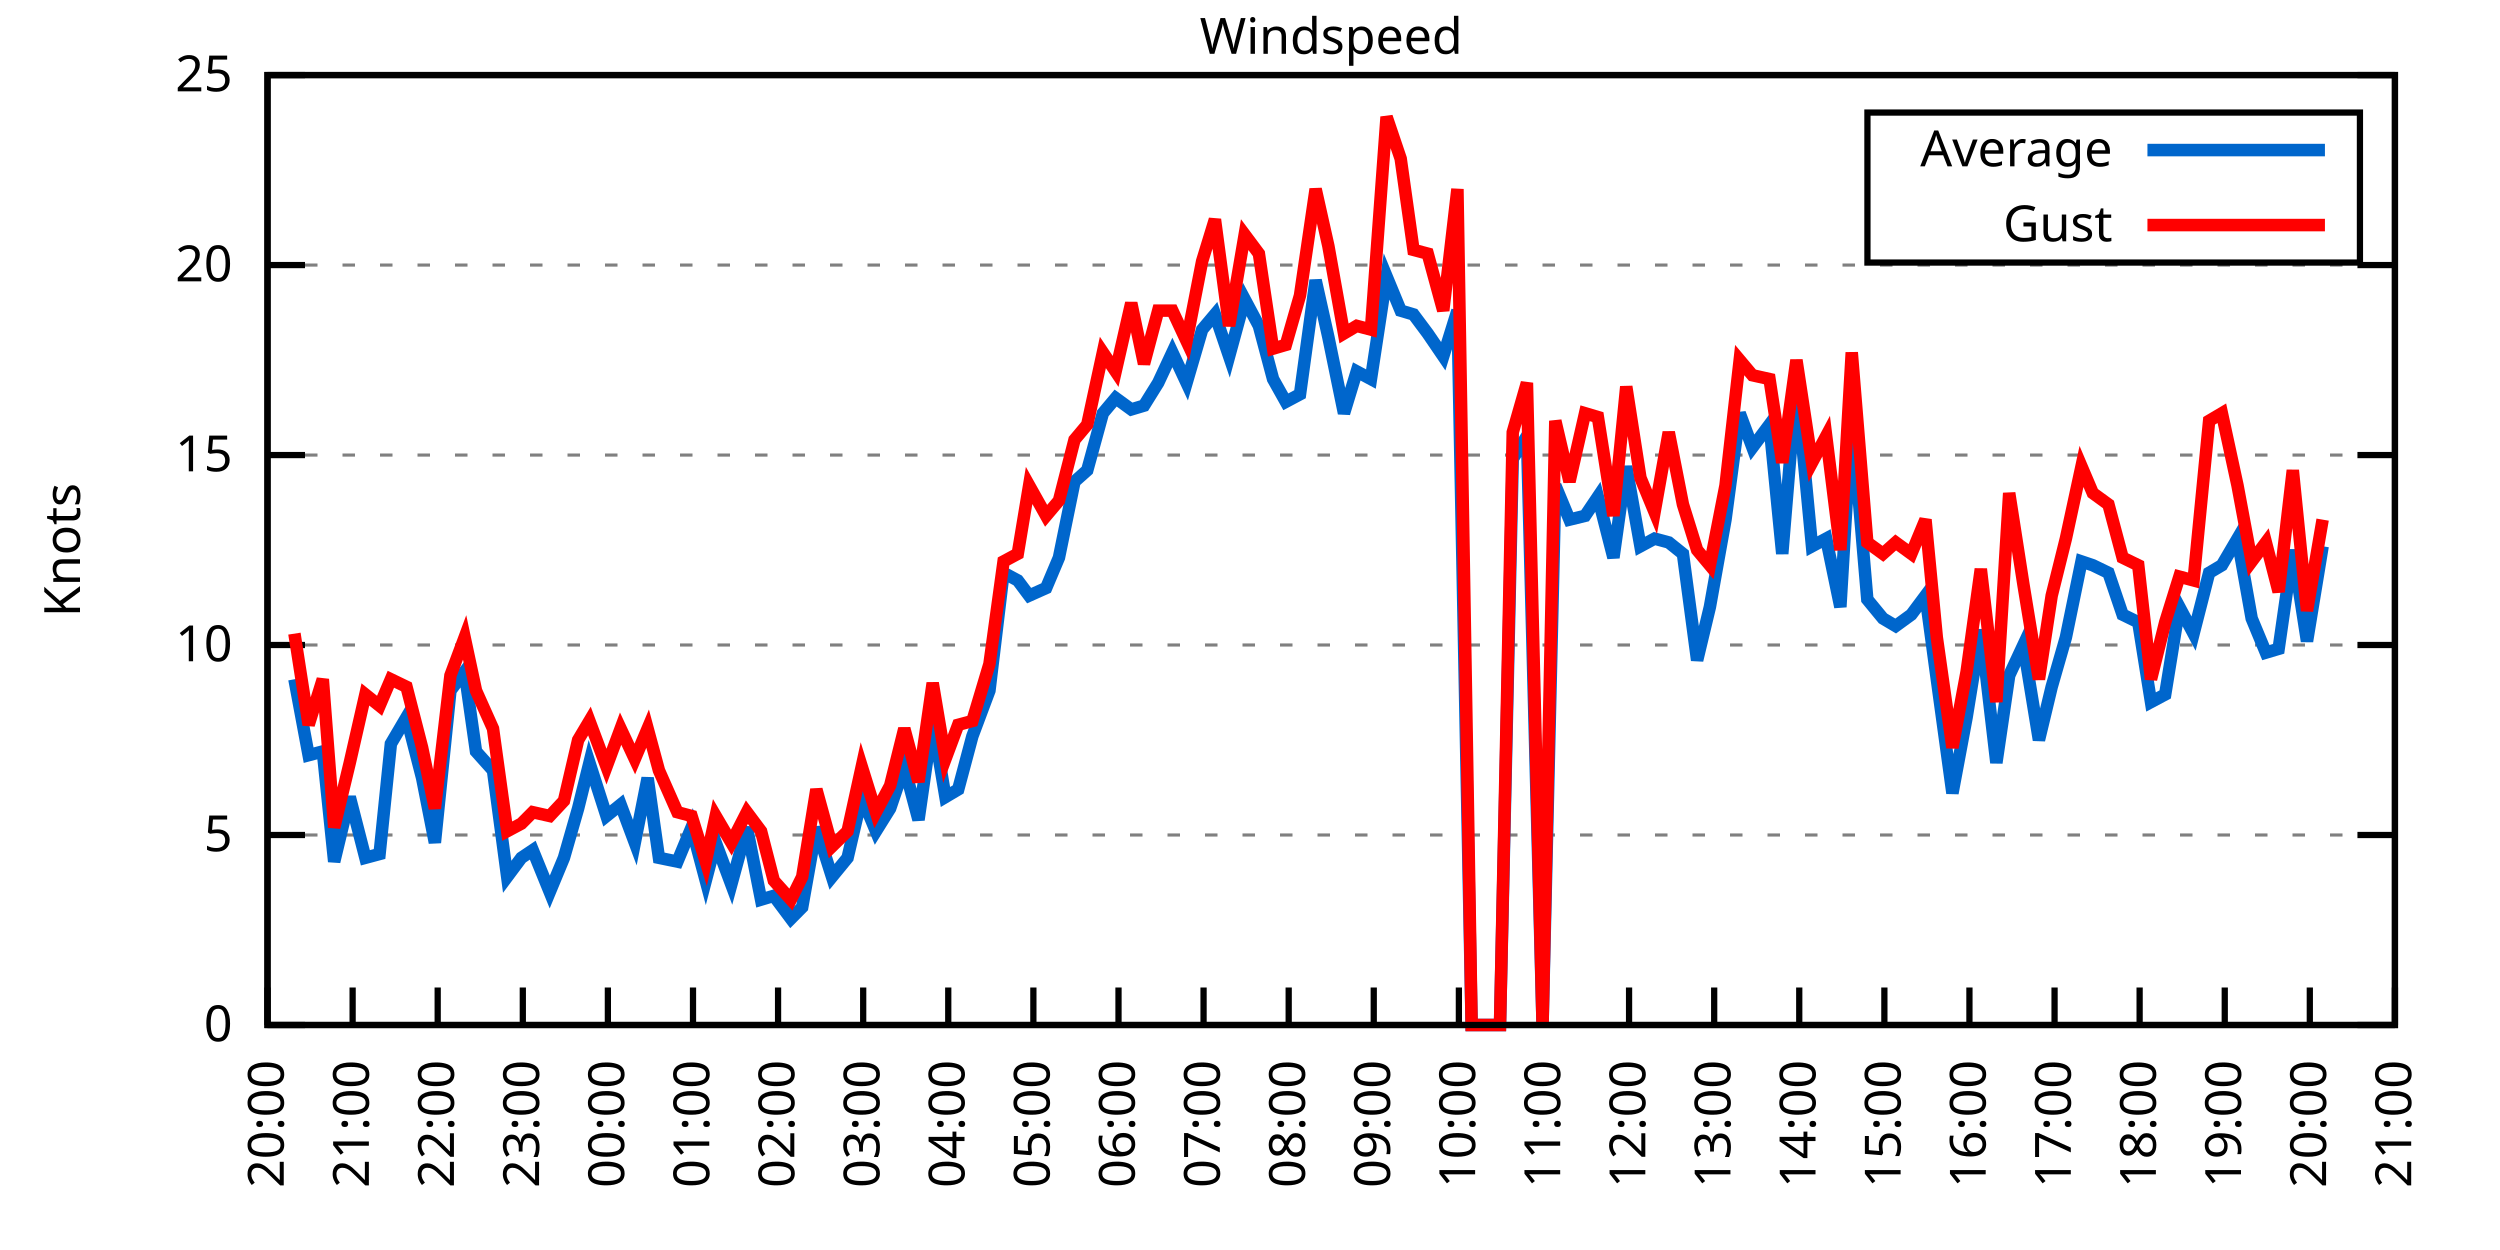
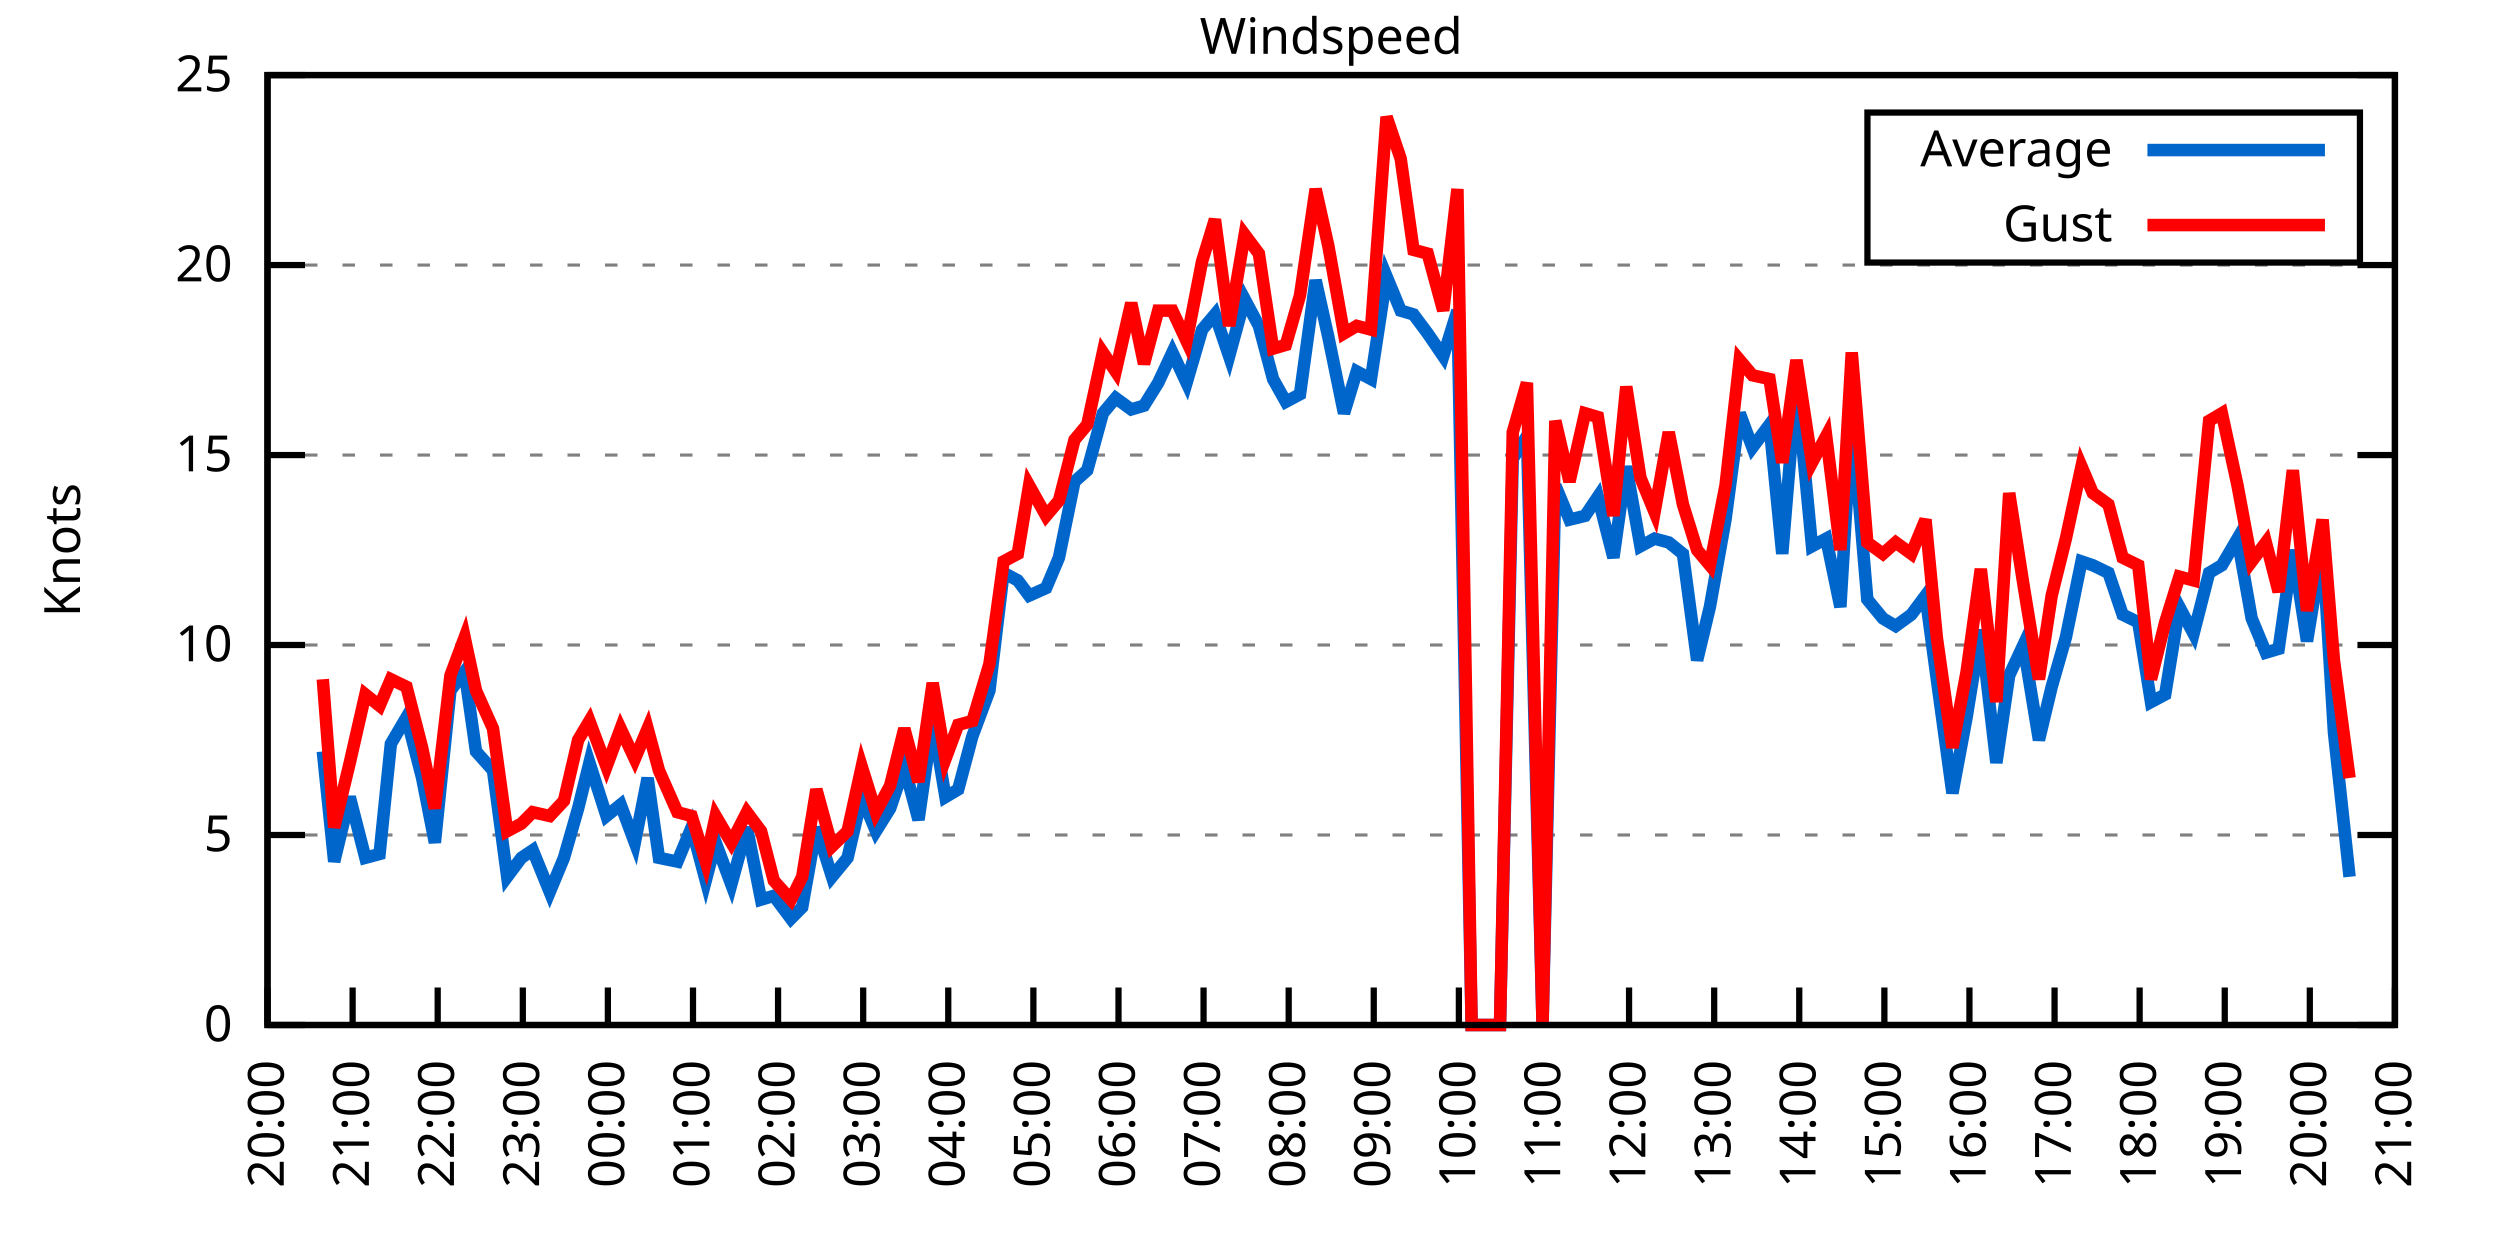
<svg xmlns="http://www.w3.org/2000/svg" xmlns:xlink="http://www.w3.org/1999/xlink" width="400" height="200" viewBox="0 0 400 200">
  <g id="gnuplot_canvas">
    <rect x="0" y="0" width="400" height="200" fill="none" />
    <defs>
      <circle id="gpDot" r="0.5" stroke-width="0.5" stroke="currentColor" />
      <path id="gpPt0" stroke-width="0.333" stroke="currentColor" d="M-1,0 h2 M0,-1 v2" />
      <path id="gpPt1" stroke-width="0.333" stroke="currentColor" d="M-1,-1 L1,1 M1,-1 L-1,1" />
      <path id="gpPt2" stroke-width="0.333" stroke="currentColor" d="M-1,0 L1,0 M0,-1 L0,1 M-1,-1 L1,1 M-1,1 L1,-1" />
      <rect id="gpPt3" stroke-width="0.333" stroke="currentColor" x="-1" y="-1" width="2" height="2" />
      <rect id="gpPt4" stroke-width="0.333" stroke="currentColor" fill="currentColor" x="-1" y="-1" width="2" height="2" />
      <circle id="gpPt5" stroke-width="0.333" stroke="currentColor" cx="0" cy="0" r="1" />
      <use xlink:href="#gpPt5" id="gpPt6" fill="currentColor" stroke="none" />
      <path id="gpPt7" stroke-width="0.333" stroke="currentColor" d="M0,-1.33 L-1.33,0.67 L1.33,0.67 z" />
      <use xlink:href="#gpPt7" id="gpPt8" fill="currentColor" stroke="none" />
      <use xlink:href="#gpPt7" id="gpPt9" stroke="currentColor" transform="rotate(180)" />
      <use xlink:href="#gpPt9" id="gpPt10" fill="currentColor" stroke="none" />
      <use xlink:href="#gpPt3" id="gpPt11" stroke="currentColor" transform="rotate(45)" />
      <use xlink:href="#gpPt11" id="gpPt12" fill="currentColor" stroke="none" />
      <path id="gpPt13" stroke-width="0.333" stroke="currentColor" d="M0,1.330 L1.265,0.411 L0.782,-1.067 L-0.782,-1.076 L-1.265,0.411 z" />
      <use xlink:href="#gpPt13" id="gpPt14" fill="currentColor" stroke="none" />
      <filter id="textbox" filterUnits="objectBoundingBox" x="0" y="0" height="1" width="1">
        <feFlood flood-color="white" flood-opacity="1" result="bgnd" />
        <feComposite in="SourceGraphic" in2="bgnd" operator="atop" />
      </filter>
      <filter id="greybox" filterUnits="objectBoundingBox" x="0" y="0" height="1" width="1">
        <feFlood flood-color="lightgrey" flood-opacity="1" result="grey" />
        <feComposite in="SourceGraphic" in2="grey" operator="atop" />
      </filter>
    </defs>
    <g fill="none" color="white" stroke="currentColor" stroke-width="1.00" stroke-linecap="butt" stroke-linejoin="miter">
</g>
    <g fill="none" color="black" stroke="currentColor" stroke-width="1.00" stroke-linecap="butt" stroke-linejoin="miter">
      <g stroke="none" shape-rendering="crispEdges">
        <polygon fill="rgb(255, 255, 255)" points="42.80,164.00 383.18,164.00 383.18,12.02 42.80,12.02 " />
      </g>
    </g>
    <g fill="none" color="black" stroke="currentColor" stroke-width="1.00" stroke-linecap="butt" stroke-linejoin="miter">
</g>
    <g fill="none" color="black" stroke="black" stroke-width="0.50" stroke-linecap="butt" stroke-linejoin="miter">
</g>
    <g fill="none" color="gray" stroke="currentColor" stroke-width="0.50" stroke-linecap="butt" stroke-linejoin="miter">
      <path stroke="gray" stroke-dasharray="2,4" class="gridline" d="M42.80,164.00 L383.19,164.00  " />
    </g>
    <g fill="none" color="gray" stroke="gray" stroke-width="1.00" stroke-linecap="butt" stroke-linejoin="miter">
</g>
    <g fill="none" color="black" stroke="currentColor" stroke-width="1.00" stroke-linecap="butt" stroke-linejoin="miter">
      <path stroke="black" d="M42.80,164.00 L48.80,164.00 M383.19,164.00 L377.19,164.00  " />
      <g transform="translate(37.20,166.60)" stroke="none" fill="black" font-family="Sans" font-size="8.00" text-anchor="end">
        <text>
          <tspan font-family="Sans"> 0</tspan>
        </text>
      </g>
    </g>
    <g fill="none" color="black" stroke="currentColor" stroke-width="1.00" stroke-linecap="butt" stroke-linejoin="miter">
</g>
    <g fill="none" color="black" stroke="black" stroke-width="0.50" stroke-linecap="butt" stroke-linejoin="miter">
</g>
    <g fill="none" color="gray" stroke="currentColor" stroke-width="0.50" stroke-linecap="butt" stroke-linejoin="miter">
      <path stroke="gray" stroke-dasharray="2,4" class="gridline" d="M42.80,133.60 L383.19,133.60  " />
    </g>
    <g fill="none" color="gray" stroke="gray" stroke-width="1.00" stroke-linecap="butt" stroke-linejoin="miter">
</g>
    <g fill="none" color="black" stroke="currentColor" stroke-width="1.00" stroke-linecap="butt" stroke-linejoin="miter">
      <path stroke="black" d="M42.80,133.60 L48.80,133.60 M383.19,133.60 L377.19,133.60  " />
      <g transform="translate(37.20,136.20)" stroke="none" fill="black" font-family="Sans" font-size="8.00" text-anchor="end">
        <text>
          <tspan font-family="Sans"> 5</tspan>
        </text>
      </g>
    </g>
    <g fill="none" color="black" stroke="currentColor" stroke-width="1.00" stroke-linecap="butt" stroke-linejoin="miter">
</g>
    <g fill="none" color="black" stroke="black" stroke-width="0.50" stroke-linecap="butt" stroke-linejoin="miter">
</g>
    <g fill="none" color="gray" stroke="currentColor" stroke-width="0.50" stroke-linecap="butt" stroke-linejoin="miter">
      <path stroke="gray" stroke-dasharray="2,4" class="gridline" d="M42.80,103.20 L383.19,103.20  " />
    </g>
    <g fill="none" color="gray" stroke="gray" stroke-width="1.00" stroke-linecap="butt" stroke-linejoin="miter">
</g>
    <g fill="none" color="black" stroke="currentColor" stroke-width="1.00" stroke-linecap="butt" stroke-linejoin="miter">
      <path stroke="black" d="M42.80,103.20 L48.80,103.20 M383.19,103.20 L377.19,103.20  " />
      <g transform="translate(37.20,105.80)" stroke="none" fill="black" font-family="Sans" font-size="8.00" text-anchor="end">
        <text>
          <tspan font-family="Sans"> 10</tspan>
        </text>
      </g>
    </g>
    <g fill="none" color="black" stroke="currentColor" stroke-width="1.00" stroke-linecap="butt" stroke-linejoin="miter">
</g>
    <g fill="none" color="black" stroke="black" stroke-width="0.50" stroke-linecap="butt" stroke-linejoin="miter">
</g>
    <g fill="none" color="gray" stroke="currentColor" stroke-width="0.50" stroke-linecap="butt" stroke-linejoin="miter">
      <path stroke="gray" stroke-dasharray="2,4" class="gridline" d="M42.80,72.81 L383.19,72.81  " />
    </g>
    <g fill="none" color="gray" stroke="gray" stroke-width="1.00" stroke-linecap="butt" stroke-linejoin="miter">
</g>
    <g fill="none" color="black" stroke="currentColor" stroke-width="1.00" stroke-linecap="butt" stroke-linejoin="miter">
      <path stroke="black" d="M42.80,72.81 L48.80,72.81 M383.19,72.81 L377.19,72.81  " />
      <g transform="translate(37.20,75.41)" stroke="none" fill="black" font-family="Sans" font-size="8.00" text-anchor="end">
        <text>
          <tspan font-family="Sans"> 15</tspan>
        </text>
      </g>
    </g>
    <g fill="none" color="black" stroke="currentColor" stroke-width="1.00" stroke-linecap="butt" stroke-linejoin="miter">
</g>
    <g fill="none" color="black" stroke="black" stroke-width="0.50" stroke-linecap="butt" stroke-linejoin="miter">
</g>
    <g fill="none" color="gray" stroke="currentColor" stroke-width="0.50" stroke-linecap="butt" stroke-linejoin="miter">
      <path stroke="gray" stroke-dasharray="2,4" class="gridline" d="M42.80,42.41 L383.19,42.41  " />
    </g>
    <g fill="none" color="gray" stroke="gray" stroke-width="1.00" stroke-linecap="butt" stroke-linejoin="miter">
</g>
    <g fill="none" color="black" stroke="currentColor" stroke-width="1.00" stroke-linecap="butt" stroke-linejoin="miter">
      <path stroke="black" d="M42.80,42.41 L48.80,42.41 M383.19,42.41 L377.19,42.41  " />
      <g transform="translate(37.20,45.01)" stroke="none" fill="black" font-family="Sans" font-size="8.00" text-anchor="end">
        <text>
          <tspan font-family="Sans"> 20</tspan>
        </text>
      </g>
    </g>
    <g fill="none" color="black" stroke="currentColor" stroke-width="1.00" stroke-linecap="butt" stroke-linejoin="miter">
</g>
    <g fill="none" color="black" stroke="black" stroke-width="0.50" stroke-linecap="butt" stroke-linejoin="miter">
</g>
    <g fill="none" color="gray" stroke="currentColor" stroke-width="0.50" stroke-linecap="butt" stroke-linejoin="miter">
      <path stroke="gray" stroke-dasharray="2,4" class="gridline" d="M42.80,12.01 L383.19,12.01  " />
    </g>
    <g fill="none" color="gray" stroke="gray" stroke-width="1.00" stroke-linecap="butt" stroke-linejoin="miter">
</g>
    <g fill="none" color="black" stroke="currentColor" stroke-width="1.00" stroke-linecap="butt" stroke-linejoin="miter">
      <path stroke="black" d="M42.80,12.01 L48.80,12.01 M383.19,12.01 L377.19,12.01  " />
      <g transform="translate(37.20,14.61)" stroke="none" fill="black" font-family="Sans" font-size="8.00" text-anchor="end">
        <text>
          <tspan font-family="Sans"> 25</tspan>
        </text>
      </g>
    </g>
    <g fill="none" color="black" stroke="currentColor" stroke-width="1.00" stroke-linecap="butt" stroke-linejoin="miter">
      <path stroke="black" d="M42.80,164.00 L42.80,158.00  " />
      <g transform="translate(45.40,169.60) rotate(270.00)" stroke="none" fill="black" font-family="Sans" font-size="8.00" text-anchor="end">
        <text>
          <tspan font-family="Sans">20:00</tspan>
        </text>
      </g>
    </g>
    <g fill="none" color="black" stroke="currentColor" stroke-width="1.00" stroke-linecap="butt" stroke-linejoin="miter">
      <path stroke="black" d="M56.42,164.00 L56.42,158.00  " />
      <g transform="translate(59.02,169.60) rotate(270.00)" stroke="none" fill="black" font-family="Sans" font-size="8.00" text-anchor="end">
        <text>
          <tspan font-family="Sans">21:00</tspan>
        </text>
      </g>
    </g>
    <g fill="none" color="black" stroke="currentColor" stroke-width="1.00" stroke-linecap="butt" stroke-linejoin="miter">
      <path stroke="black" d="M70.03,164.00 L70.03,158.00  " />
      <g transform="translate(72.63,169.60) rotate(270.00)" stroke="none" fill="black" font-family="Sans" font-size="8.00" text-anchor="end">
        <text>
          <tspan font-family="Sans">22:00</tspan>
        </text>
      </g>
    </g>
    <g fill="none" color="black" stroke="currentColor" stroke-width="1.00" stroke-linecap="butt" stroke-linejoin="miter">
      <path stroke="black" d="M83.65,164.00 L83.65,158.00  " />
      <g transform="translate(86.25,169.60) rotate(270.00)" stroke="none" fill="black" font-family="Sans" font-size="8.00" text-anchor="end">
        <text>
          <tspan font-family="Sans">23:00</tspan>
        </text>
      </g>
    </g>
    <g fill="none" color="black" stroke="currentColor" stroke-width="1.00" stroke-linecap="butt" stroke-linejoin="miter">
      <path stroke="black" d="M97.26,164.00 L97.26,158.00  " />
      <g transform="translate(99.86,169.60) rotate(270.00)" stroke="none" fill="black" font-family="Sans" font-size="8.00" text-anchor="end">
        <text>
          <tspan font-family="Sans">00:00</tspan>
        </text>
      </g>
    </g>
    <g fill="none" color="black" stroke="currentColor" stroke-width="1.00" stroke-linecap="butt" stroke-linejoin="miter">
      <path stroke="black" d="M110.88,164.00 L110.88,158.00  " />
      <g transform="translate(113.48,169.60) rotate(270.00)" stroke="none" fill="black" font-family="Sans" font-size="8.00" text-anchor="end">
        <text>
          <tspan font-family="Sans">01:00</tspan>
        </text>
      </g>
    </g>
    <g fill="none" color="black" stroke="currentColor" stroke-width="1.00" stroke-linecap="butt" stroke-linejoin="miter">
      <path stroke="black" d="M124.49,164.00 L124.49,158.00  " />
      <g transform="translate(127.09,169.60) rotate(270.00)" stroke="none" fill="black" font-family="Sans" font-size="8.00" text-anchor="end">
        <text>
          <tspan font-family="Sans">02:00</tspan>
        </text>
      </g>
    </g>
    <g fill="none" color="black" stroke="currentColor" stroke-width="1.00" stroke-linecap="butt" stroke-linejoin="miter">
      <path stroke="black" d="M138.11,164.00 L138.11,158.00  " />
      <g transform="translate(140.71,169.60) rotate(270.00)" stroke="none" fill="black" font-family="Sans" font-size="8.00" text-anchor="end">
        <text>
          <tspan font-family="Sans">03:00</tspan>
        </text>
      </g>
    </g>
    <g fill="none" color="black" stroke="currentColor" stroke-width="1.00" stroke-linecap="butt" stroke-linejoin="miter">
      <path stroke="black" d="M151.72,164.00 L151.72,158.00  " />
      <g transform="translate(154.32,169.60) rotate(270.00)" stroke="none" fill="black" font-family="Sans" font-size="8.00" text-anchor="end">
        <text>
          <tspan font-family="Sans">04:00</tspan>
        </text>
      </g>
    </g>
    <g fill="none" color="black" stroke="currentColor" stroke-width="1.00" stroke-linecap="butt" stroke-linejoin="miter">
      <path stroke="black" d="M165.34,164.00 L165.34,158.00  " />
      <g transform="translate(167.94,169.60) rotate(270.00)" stroke="none" fill="black" font-family="Sans" font-size="8.00" text-anchor="end">
        <text>
          <tspan font-family="Sans">05:00</tspan>
        </text>
      </g>
    </g>
    <g fill="none" color="black" stroke="currentColor" stroke-width="1.00" stroke-linecap="butt" stroke-linejoin="miter">
      <path stroke="black" d="M178.96,164.00 L178.96,158.00  " />
      <g transform="translate(181.56,169.60) rotate(270.00)" stroke="none" fill="black" font-family="Sans" font-size="8.00" text-anchor="end">
        <text>
          <tspan font-family="Sans">06:00</tspan>
        </text>
      </g>
    </g>
    <g fill="none" color="black" stroke="currentColor" stroke-width="1.00" stroke-linecap="butt" stroke-linejoin="miter">
      <path stroke="black" d="M192.57,164.00 L192.57,158.00  " />
      <g transform="translate(195.17,169.60) rotate(270.00)" stroke="none" fill="black" font-family="Sans" font-size="8.00" text-anchor="end">
        <text>
          <tspan font-family="Sans">07:00</tspan>
        </text>
      </g>
    </g>
    <g fill="none" color="black" stroke="currentColor" stroke-width="1.00" stroke-linecap="butt" stroke-linejoin="miter">
      <path stroke="black" d="M206.19,164.00 L206.19,158.00  " />
      <g transform="translate(208.79,169.60) rotate(270.00)" stroke="none" fill="black" font-family="Sans" font-size="8.00" text-anchor="end">
        <text>
          <tspan font-family="Sans">08:00</tspan>
        </text>
      </g>
    </g>
    <g fill="none" color="black" stroke="currentColor" stroke-width="1.00" stroke-linecap="butt" stroke-linejoin="miter">
      <path stroke="black" d="M219.80,164.00 L219.80,158.00  " />
      <g transform="translate(222.40,169.60) rotate(270.00)" stroke="none" fill="black" font-family="Sans" font-size="8.00" text-anchor="end">
        <text>
          <tspan font-family="Sans">09:00</tspan>
        </text>
      </g>
    </g>
    <g fill="none" color="black" stroke="currentColor" stroke-width="1.00" stroke-linecap="butt" stroke-linejoin="miter">
      <path stroke="black" d="M233.42,164.00 L233.42,158.00  " />
      <g transform="translate(236.02,169.60) rotate(270.00)" stroke="none" fill="black" font-family="Sans" font-size="8.00" text-anchor="end">
        <text>
          <tspan font-family="Sans">10:00</tspan>
        </text>
      </g>
    </g>
    <g fill="none" color="black" stroke="currentColor" stroke-width="1.00" stroke-linecap="butt" stroke-linejoin="miter">
      <path stroke="black" d="M247.03,164.00 L247.03,158.00  " />
      <g transform="translate(249.63,169.60) rotate(270.00)" stroke="none" fill="black" font-family="Sans" font-size="8.00" text-anchor="end">
        <text>
          <tspan font-family="Sans">11:00</tspan>
        </text>
      </g>
    </g>
    <g fill="none" color="black" stroke="currentColor" stroke-width="1.00" stroke-linecap="butt" stroke-linejoin="miter">
      <path stroke="black" d="M260.65,164.00 L260.65,158.00  " />
      <g transform="translate(263.25,169.60) rotate(270.00)" stroke="none" fill="black" font-family="Sans" font-size="8.00" text-anchor="end">
        <text>
          <tspan font-family="Sans">12:00</tspan>
        </text>
      </g>
    </g>
    <g fill="none" color="black" stroke="currentColor" stroke-width="1.00" stroke-linecap="butt" stroke-linejoin="miter">
      <path stroke="black" d="M274.27,164.00 L274.27,158.00  " />
      <g transform="translate(276.87,169.60) rotate(270.00)" stroke="none" fill="black" font-family="Sans" font-size="8.00" text-anchor="end">
        <text>
          <tspan font-family="Sans">13:00</tspan>
        </text>
      </g>
    </g>
    <g fill="none" color="black" stroke="currentColor" stroke-width="1.00" stroke-linecap="butt" stroke-linejoin="miter">
      <path stroke="black" d="M287.88,164.00 L287.88,158.00  " />
      <g transform="translate(290.48,169.60) rotate(270.00)" stroke="none" fill="black" font-family="Sans" font-size="8.00" text-anchor="end">
        <text>
          <tspan font-family="Sans">14:00</tspan>
        </text>
      </g>
    </g>
    <g fill="none" color="black" stroke="currentColor" stroke-width="1.00" stroke-linecap="butt" stroke-linejoin="miter">
      <path stroke="black" d="M301.50,164.00 L301.50,158.00  " />
      <g transform="translate(304.10,169.60) rotate(270.00)" stroke="none" fill="black" font-family="Sans" font-size="8.00" text-anchor="end">
        <text>
          <tspan font-family="Sans">15:00</tspan>
        </text>
      </g>
    </g>
    <g fill="none" color="black" stroke="currentColor" stroke-width="1.00" stroke-linecap="butt" stroke-linejoin="miter">
      <path stroke="black" d="M315.11,164.00 L315.11,158.00  " />
      <g transform="translate(317.71,169.60) rotate(270.00)" stroke="none" fill="black" font-family="Sans" font-size="8.00" text-anchor="end">
        <text>
          <tspan font-family="Sans">16:00</tspan>
        </text>
      </g>
    </g>
    <g fill="none" color="black" stroke="currentColor" stroke-width="1.00" stroke-linecap="butt" stroke-linejoin="miter">
      <path stroke="black" d="M328.73,164.00 L328.73,158.00  " />
      <g transform="translate(331.33,169.60) rotate(270.00)" stroke="none" fill="black" font-family="Sans" font-size="8.00" text-anchor="end">
        <text>
          <tspan font-family="Sans">17:00</tspan>
        </text>
      </g>
    </g>
    <g fill="none" color="black" stroke="currentColor" stroke-width="1.00" stroke-linecap="butt" stroke-linejoin="miter">
      <path stroke="black" d="M342.34,164.00 L342.34,158.00  " />
      <g transform="translate(344.94,169.60) rotate(270.00)" stroke="none" fill="black" font-family="Sans" font-size="8.00" text-anchor="end">
        <text>
          <tspan font-family="Sans">18:00</tspan>
        </text>
      </g>
    </g>
    <g fill="none" color="black" stroke="currentColor" stroke-width="1.00" stroke-linecap="butt" stroke-linejoin="miter">
      <path stroke="black" d="M355.96,164.00 L355.96,158.00  " />
      <g transform="translate(358.56,169.60) rotate(270.00)" stroke="none" fill="black" font-family="Sans" font-size="8.00" text-anchor="end">
        <text>
          <tspan font-family="Sans">19:00</tspan>
        </text>
      </g>
    </g>
    <g fill="none" color="black" stroke="currentColor" stroke-width="1.00" stroke-linecap="butt" stroke-linejoin="miter">
      <path stroke="black" d="M369.57,164.00 L369.57,158.00  " />
      <g transform="translate(372.17,169.60) rotate(270.00)" stroke="none" fill="black" font-family="Sans" font-size="8.00" text-anchor="end">
        <text>
          <tspan font-family="Sans">20:00</tspan>
        </text>
      </g>
    </g>
    <g fill="none" color="black" stroke="currentColor" stroke-width="1.00" stroke-linecap="butt" stroke-linejoin="miter">
      <path stroke="black" d="M383.19,164.00 L383.19,158.00  " />
      <g transform="translate(385.79,169.60) rotate(270.00)" stroke="none" fill="black" font-family="Sans" font-size="8.00" text-anchor="end">
        <text>
          <tspan font-family="Sans">21:00</tspan>
        </text>
      </g>
    </g>
    <g fill="none" color="black" stroke="currentColor" stroke-width="1.00" stroke-linecap="butt" stroke-linejoin="miter">
</g>
    <g fill="none" color="black" stroke="currentColor" stroke-width="1.00" stroke-linecap="butt" stroke-linejoin="miter">
      <path stroke="black" d="M42.80,12.01 L42.80,164.00 L383.19,164.00 L383.19,12.01 L42.80,12.01 Z  " />
    </g>
    <g fill="none" color="black" stroke="currentColor" stroke-width="1.00" stroke-linecap="butt" stroke-linejoin="miter">
</g>
    <g fill="none" color="black" stroke="currentColor" stroke-width="1.00" stroke-linecap="butt" stroke-linejoin="miter">
      <path stroke="black" d="M298.79,42.01 L298.79,18.01 L377.59,18.01 L377.59,42.01 L298.79,42.01 Z  " />
    </g>
    <g id="Windspeed_plot_1">
      <g fill="none" color="white" stroke="black" stroke-width="2.00" stroke-linecap="butt" stroke-linejoin="miter">
</g>
      <g fill="none" color="black" stroke="currentColor" stroke-width="2.00" stroke-linecap="butt" stroke-linejoin="miter">
        <g transform="translate(337.99,26.61)" stroke="none" fill="black" font-family="Sans" font-size="8.00" text-anchor="end">
          <text>
            <tspan font-family="Sans">Average</tspan>
          </text>
        </g>
      </g>
      <g fill="none" color="black" stroke="currentColor" stroke-width="2.00" stroke-linecap="butt" stroke-linejoin="miter">
-         <path stroke="rgb(  0, 102, 204)" d="M343.59,24.01 L371.99,24.01 M47.11,108.68 L49.38,120.83 L51.65,120.23 L53.47,137.86 L55.96,127.52 L58.46,137.25   L60.73,136.64 L62.54,119.01 L65.04,114.76 L67.54,124.48 L69.58,134.82 L72.07,110.50 L74.34,107.46 L76.16,120.23   L78.88,123.27 L81.15,140.29 L83.42,137.25 L85.24,136.03 L87.96,142.72 L90.23,137.25 L92.50,129.35 L94.31,122.05   L97.04,130.56 L99.30,128.74 L101.57,134.82 L103.62,124.48 L105.43,137.25 L108.38,137.86 L110.65,132.39 L112.92,140.90   L114.51,134.82 L117.01,141.51 L119.50,132.39 L121.77,143.94 L123.81,143.33 L126.54,146.98 L128.35,145.15 L130.62,132.39   L133.12,140.29 L135.61,137.25 L137.88,127.52 L140.15,132.99 L142.42,129.35 L144.69,122.66 L146.96,131.17 L149.23,115.36   L151.27,127.52 L153.31,126.31 L155.58,117.80 L158.31,110.50 L160.57,91.65 L162.84,92.87 L164.66,95.30 L167.38,94.08   L169.43,89.22 L171.92,77.06 L173.96,75.24 L176.46,66.12 L178.50,63.69 L181.00,65.51 L183.04,64.90 L185.31,61.25   L187.58,56.39 L189.85,61.25 L192.34,52.74 L194.39,50.31 L196.66,57.00 L199.15,47.88 L201.42,52.14 L203.69,60.65   L205.73,64.29 L208.00,63.08 L210.50,44.84 L212.54,53.96 L215.04,66.12 L217.08,59.43 L219.35,60.65 L221.85,44.23   L224.11,49.70 L226.16,50.31 L228.43,53.35 L230.92,57.00 L233.19,49.70 L235.46,164.00 L237.73,164.00 L240.00,164.00   L242.04,73.41 L244.31,69.77 L246.81,164.00 L248.85,77.67 L251.12,83.14 L253.61,82.53 L255.66,79.49 L258.15,89.22   L260.20,74.63 L262.47,87.40 L264.73,86.18 L267.00,86.79 L269.27,88.61 L271.54,105.64 L273.58,97.12 L276.08,83.14   L278.35,66.12 L280.39,71.59 L283.12,67.94 L285.16,88.61 L287.43,61.25 L289.92,87.40 L292.19,86.18 L294.46,97.12   L296.28,66.73 L298.77,95.91 L301.27,98.95 L303.31,100.16 L305.81,98.34 L308.08,95.30 L309.89,108.68 L312.39,126.91   L314.66,114.76 L316.93,100.77 L319.42,122.05 L321.47,108.07 L323.74,103.20 L326.23,118.40 L328.27,109.89 L330.54,101.99   L333.04,89.83 L334.85,90.44 L337.35,91.65 L339.62,98.34 L342.12,99.56 L344.16,112.32 L346.43,111.11 L348.70,97.12   L350.97,101.38 L353.46,91.65 L355.50,90.44 L358.00,86.18 L360.27,98.95 L362.54,104.42 L364.58,103.81 L366.85,88.00   L369.12,102.60 L371.62,87.40  " />
+         <path stroke="rgb(  0, 102, 204)" d="M343.59,24.01 L371.99,24.01 M51.65,120.23 L53.47,137.86 L55.96,127.52 L58.46,137.25 L60.73,136.64 L62.54,119.01   L65.04,114.76 L67.54,124.48 L69.58,134.82 L72.07,110.50 L74.34,107.46 L76.16,120.23 L78.88,123.27 L81.15,140.29   L83.42,137.25 L85.24,136.03 L87.96,142.72 L90.23,137.25 L92.50,129.35 L94.31,122.05 L97.04,130.56 L99.30,128.74   L101.57,134.82 L103.62,124.48 L105.43,137.25 L108.38,137.86 L110.65,132.39 L112.92,140.90 L114.51,134.82 L117.01,141.51   L119.50,132.39 L121.77,143.94 L123.81,143.33 L126.54,146.98 L128.35,145.15 L130.62,132.39 L133.12,140.29 L135.61,137.25   L137.88,127.52 L140.15,132.99 L142.42,129.35 L144.69,122.66 L146.96,131.17 L149.23,115.36 L151.27,127.52 L153.31,126.31   L155.58,117.80 L158.31,110.50 L160.57,91.65 L162.84,92.87 L164.66,95.30 L167.38,94.08 L169.43,89.22 L171.92,77.06   L173.96,75.24 L176.46,66.12 L178.50,63.69 L181.00,65.51 L183.04,64.90 L185.31,61.25 L187.58,56.39 L189.85,61.25   L192.34,52.74 L194.39,50.31 L196.66,57.00 L199.15,47.88 L201.42,52.14 L203.69,60.65 L205.73,64.29 L208.00,63.08   L210.50,44.84 L212.54,53.96 L215.04,66.12 L217.08,59.43 L219.35,60.65 L221.85,44.23 L224.11,49.70 L226.16,50.31   L228.43,53.35 L230.92,57.00 L233.19,49.70 L235.46,164.00 L237.73,164.00 L240.00,164.00 L242.04,73.41 L244.31,69.77   L246.81,164.00 L248.85,77.67 L251.12,83.14 L253.61,82.53 L255.66,79.49 L258.15,89.22 L260.20,74.63 L262.47,87.40   L264.73,86.18 L267.00,86.79 L269.27,88.61 L271.54,105.64 L273.58,97.12 L276.08,83.14 L278.35,66.12 L280.39,71.59   L283.12,67.94 L285.16,88.61 L287.43,61.25 L289.92,87.40 L292.19,86.18 L294.46,97.12 L296.28,66.73 L298.77,95.91   L301.27,98.95 L303.31,100.16 L305.81,98.34 L308.08,95.30 L309.89,108.68 L312.39,126.91 L314.66,114.76 L316.93,100.77   L319.42,122.05 L321.47,108.07 L323.74,103.20 L326.23,118.40 L328.27,109.89 L330.54,101.99 L333.04,89.83 L334.85,90.44   L337.35,91.65 L339.62,98.34 L342.12,99.56 L344.16,112.32 L346.43,111.11 L348.70,97.12 L350.97,101.38 L353.46,91.65   L355.50,90.44 L358.00,86.18 L360.27,98.95 L362.54,104.42 L364.58,103.81 L366.85,88.00 L369.12,102.60 L371.62,87.40   L373.43,117.19 L375.93,140.29  " />
      </g>
    </g>
    <g id="Windspeed_plot_2">
      <g fill="none" color="black" stroke="currentColor" stroke-width="2.00" stroke-linecap="butt" stroke-linejoin="miter">
        <g transform="translate(337.99,38.61)" stroke="none" fill="black" font-family="Sans" font-size="8.00" text-anchor="end">
          <text>
            <tspan font-family="Sans">Gust</tspan>
          </text>
        </g>
      </g>
      <g fill="none" color="black" stroke="currentColor" stroke-width="2.00" stroke-linecap="butt" stroke-linejoin="miter">
-         <path stroke="rgb(255,   0,   0)" d="M343.59,36.01 L371.99,36.01 M47.11,101.38 L49.38,115.97 L51.65,108.68 L53.47,132.39 L55.96,122.05 L58.46,111.11   L60.73,112.93 L62.54,108.68 L65.04,109.89 L67.54,119.62 L69.58,129.35 L72.07,108.07 L74.34,101.99 L76.16,110.50   L78.88,116.58 L81.15,132.99 L83.42,131.78 L85.24,129.95 L87.96,130.56 L90.23,128.13 L92.50,118.40 L94.31,115.36   L97.04,122.66 L99.30,116.58 L101.57,121.44 L103.62,116.58 L105.43,123.27 L108.38,129.95 L110.65,130.56 L112.92,137.86   L114.51,130.56 L117.01,134.82 L119.50,129.95 L121.77,132.99 L123.81,140.90 L126.54,143.94 L128.35,140.29 L130.62,126.31   L133.12,135.43 L135.61,132.99 L137.88,122.66 L140.15,129.95 L142.42,125.70 L144.69,116.58 L146.96,125.09 L149.23,109.28   L151.27,121.44 L153.31,115.97 L155.58,115.36 L158.31,106.24 L160.57,89.83 L162.84,88.61 L164.66,77.67 L167.38,82.53   L169.43,80.10 L171.92,70.37 L173.96,67.94 L176.46,56.39 L178.50,59.43 L181.00,48.49 L183.04,58.21 L185.31,49.70   L187.58,49.70 L189.85,54.57 L192.34,41.80 L194.39,35.11 L196.66,52.14 L199.15,37.54 L201.42,40.58 L203.69,55.78   L205.73,55.18 L208.00,47.27 L210.50,30.25 L212.54,39.37 L215.04,53.35 L217.08,52.14 L219.35,52.74 L221.85,18.70   L224.11,25.39 L226.16,39.98 L228.43,40.58 L230.92,49.70 L233.19,30.25 L235.46,164.00 L237.73,164.00 L240.00,164.00   L242.04,69.16 L244.31,61.25 L246.81,164.00 L248.85,67.33 L251.12,77.06 L253.61,66.12 L255.66,66.73 L258.15,82.53   L260.20,61.86 L262.47,76.45 L264.73,81.93 L267.00,69.16 L269.27,80.71 L271.54,88.00 L273.58,90.44 L276.08,77.67   L278.35,57.61 L280.39,60.04 L283.12,60.65 L285.16,74.02 L287.43,57.61 L289.92,74.02 L292.19,69.77 L294.46,88.00   L296.28,56.39 L298.77,86.79 L301.27,88.61 L303.31,86.79 L305.81,88.61 L308.08,83.14 L309.89,101.99 L312.39,119.62   L314.66,107.46 L316.93,91.04 L319.42,112.32 L321.47,78.89 L323.74,93.48 L326.23,108.68 L328.27,95.30 L330.54,86.18   L333.04,74.63 L334.85,78.89 L337.35,80.71 L339.62,89.22 L342.12,90.44 L344.16,108.68 L346.43,99.56 L348.70,92.26   L350.97,92.87 L353.46,67.33 L355.50,66.12 L358.00,77.67 L360.27,89.83 L362.54,86.79 L364.58,94.69 L366.85,75.24   L369.12,97.73 L371.62,83.14  " />
+         <path stroke="rgb(255,   0,   0)" d="M343.59,36.01 L371.99,36.01 M51.65,108.68 L53.47,132.39 L55.96,122.05 L58.46,111.11 L60.73,112.93 L62.54,108.68   L65.04,109.89 L67.54,119.62 L69.58,129.35 L72.07,108.07 L74.34,101.99 L76.16,110.50 L78.88,116.58 L81.15,132.99   L83.42,131.78 L85.24,129.95 L87.96,130.56 L90.23,128.13 L92.50,118.40 L94.31,115.36 L97.04,122.66 L99.30,116.58   L101.57,121.44 L103.62,116.58 L105.43,123.27 L108.38,129.95 L110.65,130.56 L112.92,137.86 L114.51,130.56 L117.01,134.82   L119.50,129.95 L121.77,132.99 L123.81,140.90 L126.54,143.94 L128.35,140.29 L130.62,126.31 L133.12,135.43 L135.61,132.99   L137.88,122.66 L140.15,129.95 L142.42,125.70 L144.69,116.58 L146.96,125.09 L149.23,109.28 L151.27,121.44 L153.31,115.97   L155.58,115.36 L158.31,106.24 L160.57,89.83 L162.84,88.61 L164.66,77.67 L167.38,82.53 L169.43,80.10 L171.92,70.37   L173.96,67.94 L176.46,56.39 L178.50,59.43 L181.00,48.49 L183.04,58.21 L185.31,49.70 L187.58,49.70 L189.85,54.57   L192.34,41.80 L194.39,35.11 L196.66,52.14 L199.15,37.54 L201.42,40.58 L203.69,55.78 L205.73,55.18 L208.00,47.27   L210.50,30.25 L212.54,39.37 L215.04,53.35 L217.08,52.14 L219.35,52.74 L221.85,18.70 L224.11,25.39 L226.16,39.98   L228.43,40.58 L230.92,49.70 L233.19,30.25 L235.46,164.00 L237.73,164.00 L240.00,164.00 L242.04,69.16 L244.31,61.25   L246.81,164.00 L248.85,67.33 L251.12,77.06 L253.61,66.12 L255.66,66.73 L258.15,82.53 L260.20,61.86 L262.47,76.45   L264.73,81.93 L267.00,69.16 L269.27,80.71 L271.54,88.00 L273.58,90.44 L276.08,77.67 L278.35,57.61 L280.39,60.04   L283.12,60.65 L285.16,74.02 L287.43,57.61 L289.92,74.02 L292.19,69.77 L294.46,88.00 L296.28,56.39 L298.77,86.79   L301.27,88.61 L303.31,86.79 L305.81,88.61 L308.08,83.14 L309.89,101.99 L312.39,119.62 L314.66,107.46 L316.93,91.04   L319.42,112.32 L321.47,78.89 L323.74,93.48 L326.23,108.68 L328.27,95.30 L330.54,86.18 L333.04,74.63 L334.85,78.89   L337.35,80.71 L339.62,89.22 L342.12,90.44 L344.16,108.68 L346.43,99.56 L348.70,92.26 L350.97,92.87 L353.46,67.33   L355.50,66.12 L358.00,77.67 L360.27,89.83 L362.54,86.79 L364.58,94.69 L366.85,75.24 L369.12,97.73 L371.62,83.14   L373.43,105.64 L375.93,124.48  " />
      </g>
    </g>
    <g fill="none" color="black" stroke="currentColor" stroke-width="2.00" stroke-linecap="butt" stroke-linejoin="miter">
</g>
    <g fill="none" color="black" stroke="black" stroke-width="1.00" stroke-linecap="butt" stroke-linejoin="miter">
</g>
    <g fill="none" color="black" stroke="currentColor" stroke-width="1.00" stroke-linecap="butt" stroke-linejoin="miter">
      <path stroke="black" d="M42.80,12.01 L42.80,164.00 L383.19,164.00 L383.19,12.01 L42.80,12.01 Z  " />
      <g transform="translate(12.80,88.01) rotate(270.00)" stroke="none" fill="black" font-family="Sans" font-size="8.00" text-anchor="middle">
        <text>
          <tspan font-family="Sans">Knots</tspan>
        </text>
      </g>
    </g>
    <g fill="none" color="black" stroke="currentColor" stroke-width="1.00" stroke-linecap="butt" stroke-linejoin="miter">
</g>
    <g fill="none" color="black" stroke="currentColor" stroke-width="1.00" stroke-linecap="butt" stroke-linejoin="miter">
      <g transform="translate(212.99,8.61)" stroke="none" fill="black" font-family="Sans" font-size="8.00" text-anchor="middle">
        <text>
          <tspan font-family="Sans">Windspeed</tspan>
        </text>
      </g>
    </g>
    <g fill="none" color="black" stroke="currentColor" stroke-width="1.00" stroke-linecap="butt" stroke-linejoin="miter">
</g>
  </g>
</svg>
